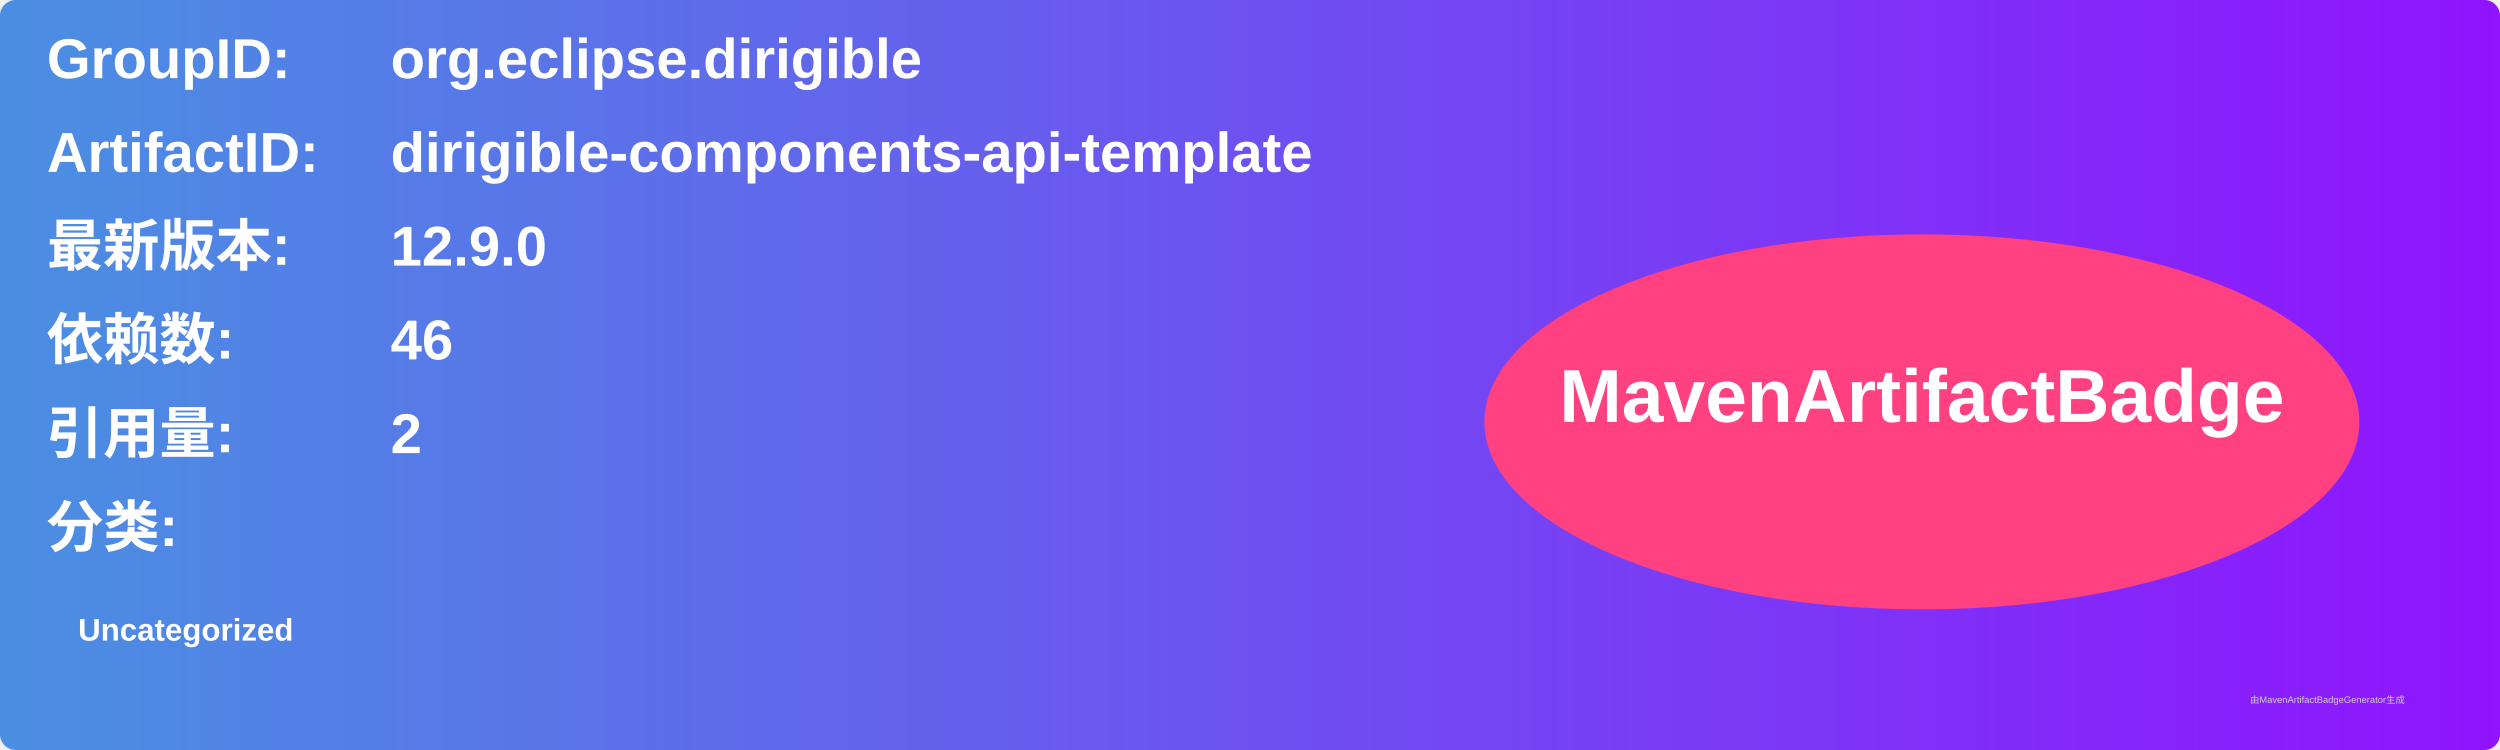
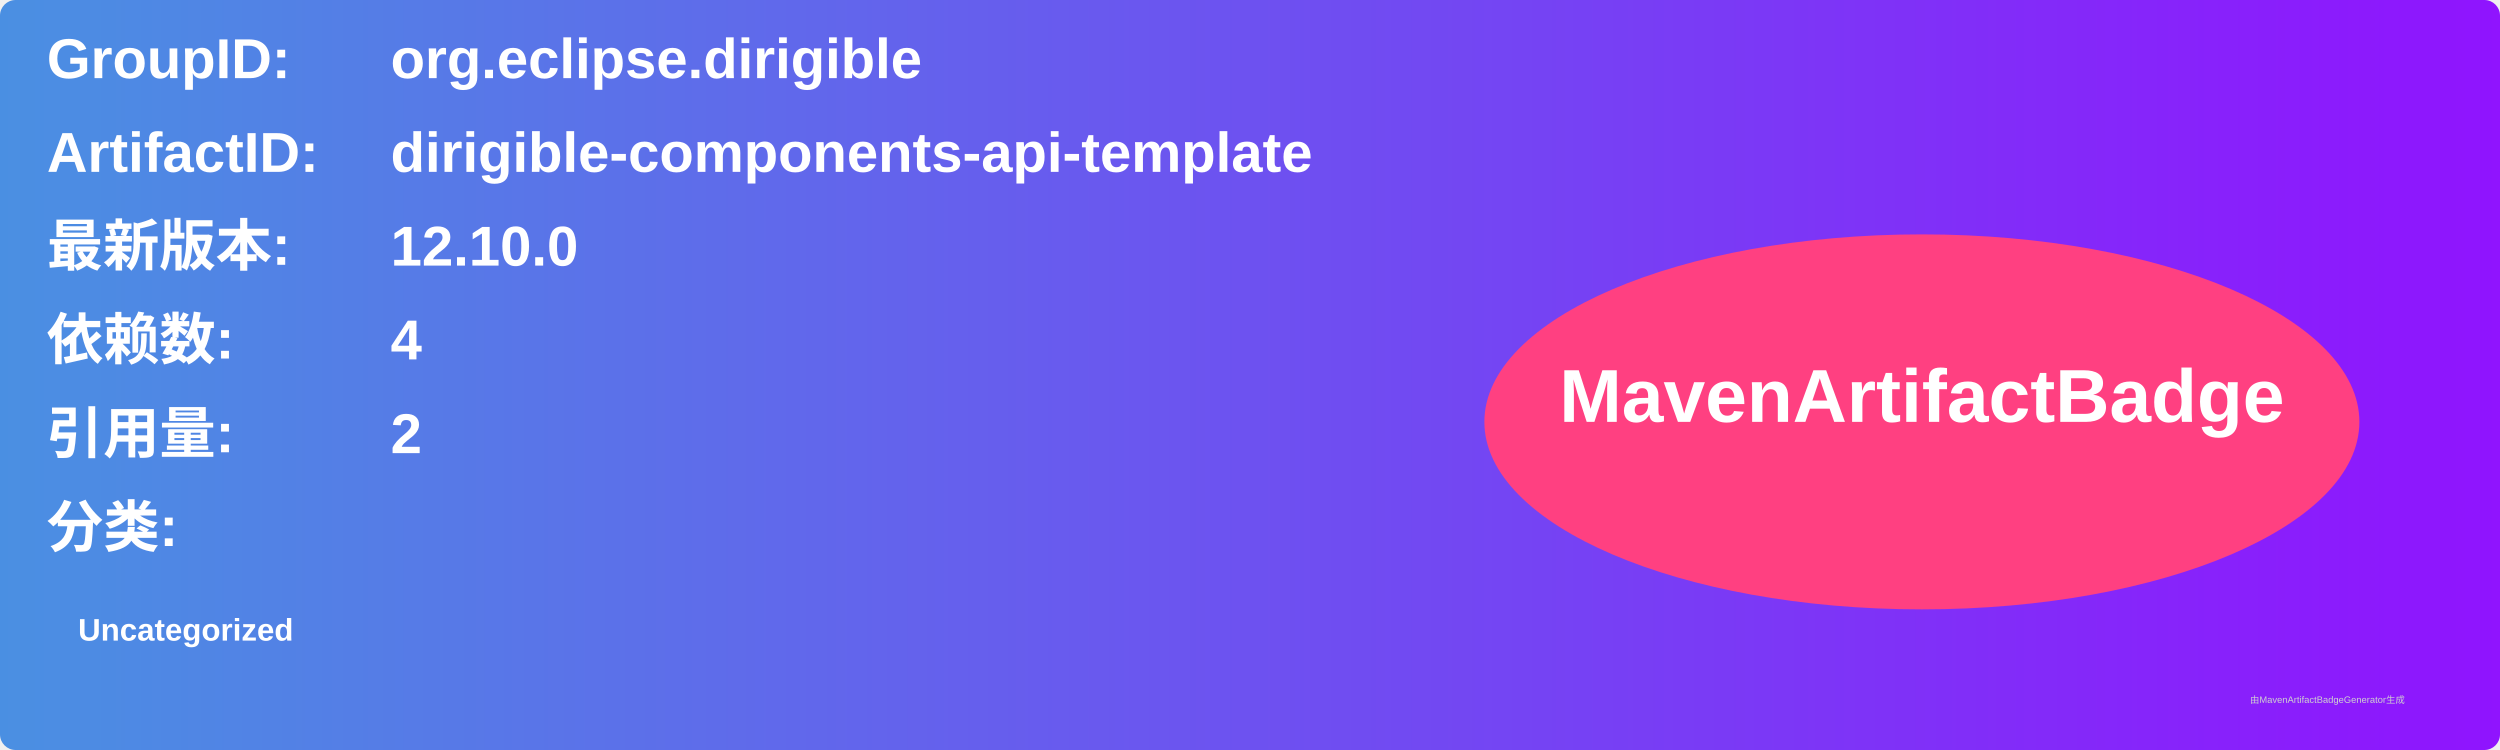
<svg xmlns="http://www.w3.org/2000/svg" width="800" height="240" viewBox="0 0 800 240">
  <linearGradient id="grad" x1="0%" y1="0%" x2="100%" y2="0%">
    <stop offset="0%" stop-color="#4a90e2" />
    <stop offset="100%" stop-color="#9013fe" />
  </linearGradient>
  <rect width="100%" height="100%" rx="5" ry="5" fill="url(#grad)" />
  <g transform="translate(15, 15)">
    <text x="0" y="10" font-family="Arial" font-size="18" fill="white" font-weight="bold" width="260">GroupID:</text>
    <text x="110" y="10" font-family="Arial" font-size="18" fill="white" font-weight="bold" width="460">org.eclipse.dirigible</text>
    <text x="0" y="40" font-family="Arial" font-size="18" fill="white" font-weight="bold" width="260">ArtifactID:</text>
    <text x="110" y="40" font-family="Arial" font-size="18" fill="white" font-weight="bold" width="460">dirigible-components-api-template</text>
    <text x="0" y="70" font-family="Arial" font-size="18" fill="white" font-weight="bold">最新版本:</text>
    <text x="110" y="70" font-family="Arial" font-size="18" fill="white" font-weight="bold">
-       <tspan font-weight="bold">12.9.0</tspan>
+       <tspan font-weight="bold">12.10.0</tspan>
    </text>
    <text x="0" y="100" font-family="Arial" font-size="18" fill="white" font-weight="bold">依赖数: </text>
    <text x="110" y="100" font-family="Arial" font-size="18" fill="white">
-       <tspan font-weight="bold">46</tspan>
+       <tspan font-weight="bold">4</tspan>
    </text>
    <text x="0" y="130" font-family="Arial" font-size="18" fill="white" font-weight="bold">引用量: </text>
    <text x="110" y="130" font-family="Arial" font-size="18" fill="white">
      <tspan font-weight="bold">2</tspan>
    </text>
    <text x="0" y="160" font-family="Arial" font-size="18" fill="white" font-weight="bold">分类:</text>
    <text x="10" y="190" font-family="Arial" font-size="10" fill="white">
      <tspan font-weight="bold">Uncategorized</tspan>
    </text>
    <ellipse cx="600" cy="120" rx="140" ry="60" fill="#ff4081" />
    <text x="600" y="120" text-anchor="middle" font-family="Arial" font-size="24" fill="white" font-weight="bold">MavenArtifactBadge</text>
  </g>
  <text x="720" y="225" font-family="Arial" font-size="3" fill="#d0d0d0">由MavenArtifactBadgeGenerator生成</text>
</svg>
